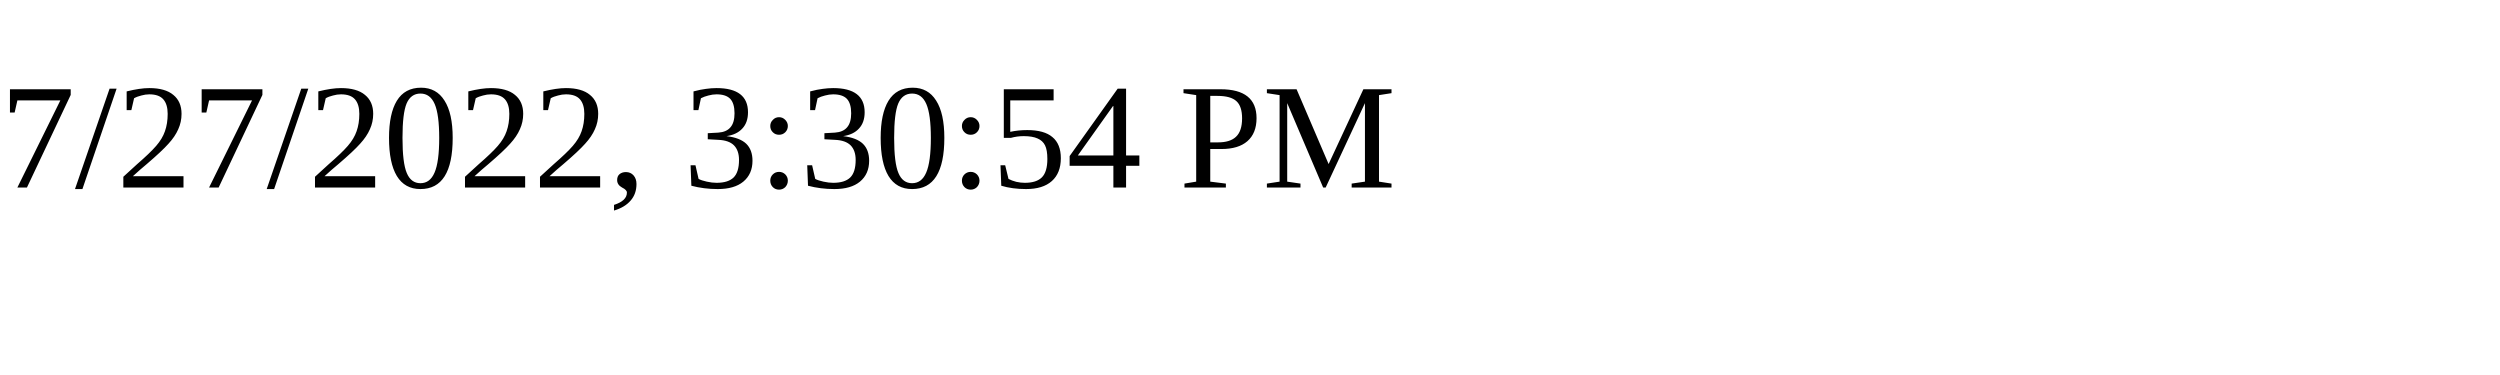
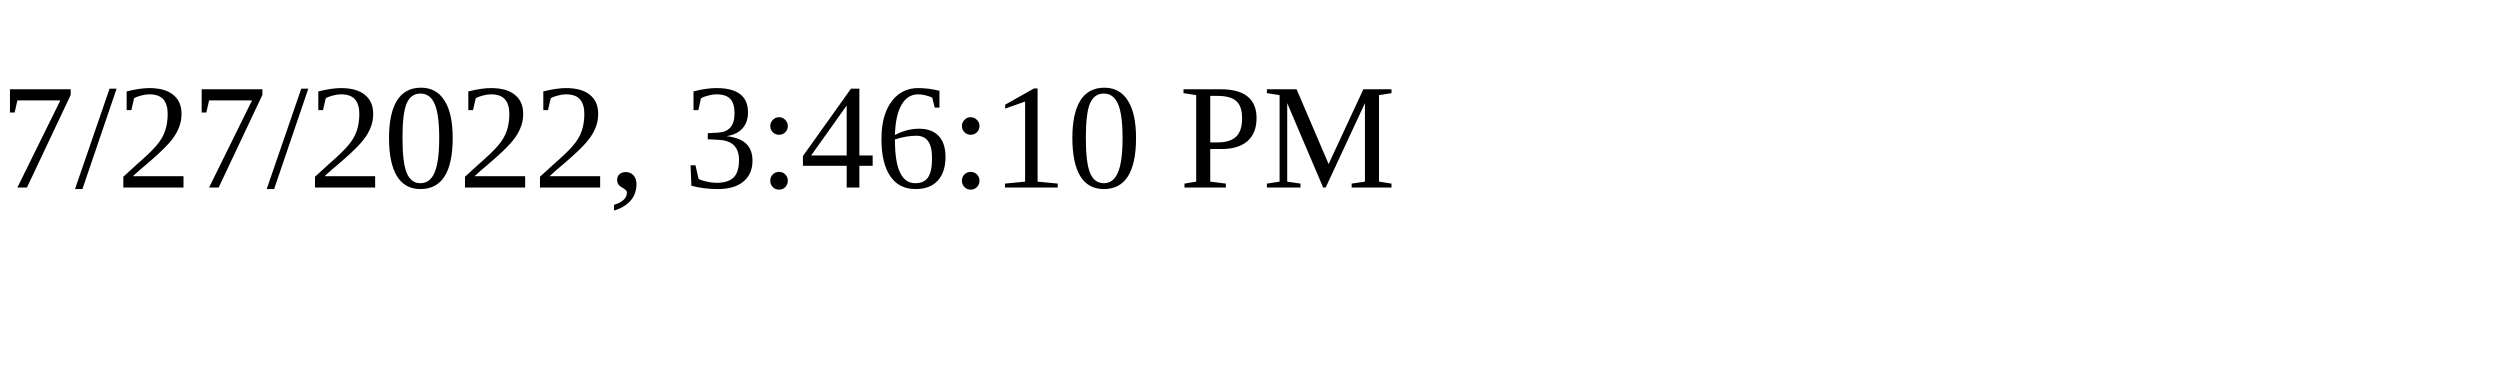
<svg xmlns="http://www.w3.org/2000/svg" height="30" width="200">
-   <text x="0" y="15">7/27/2022, 3:30:54 PM</text>
+   <text x="0" y="15">7/27/2022, 3:46:10 PM</text>
</svg>
